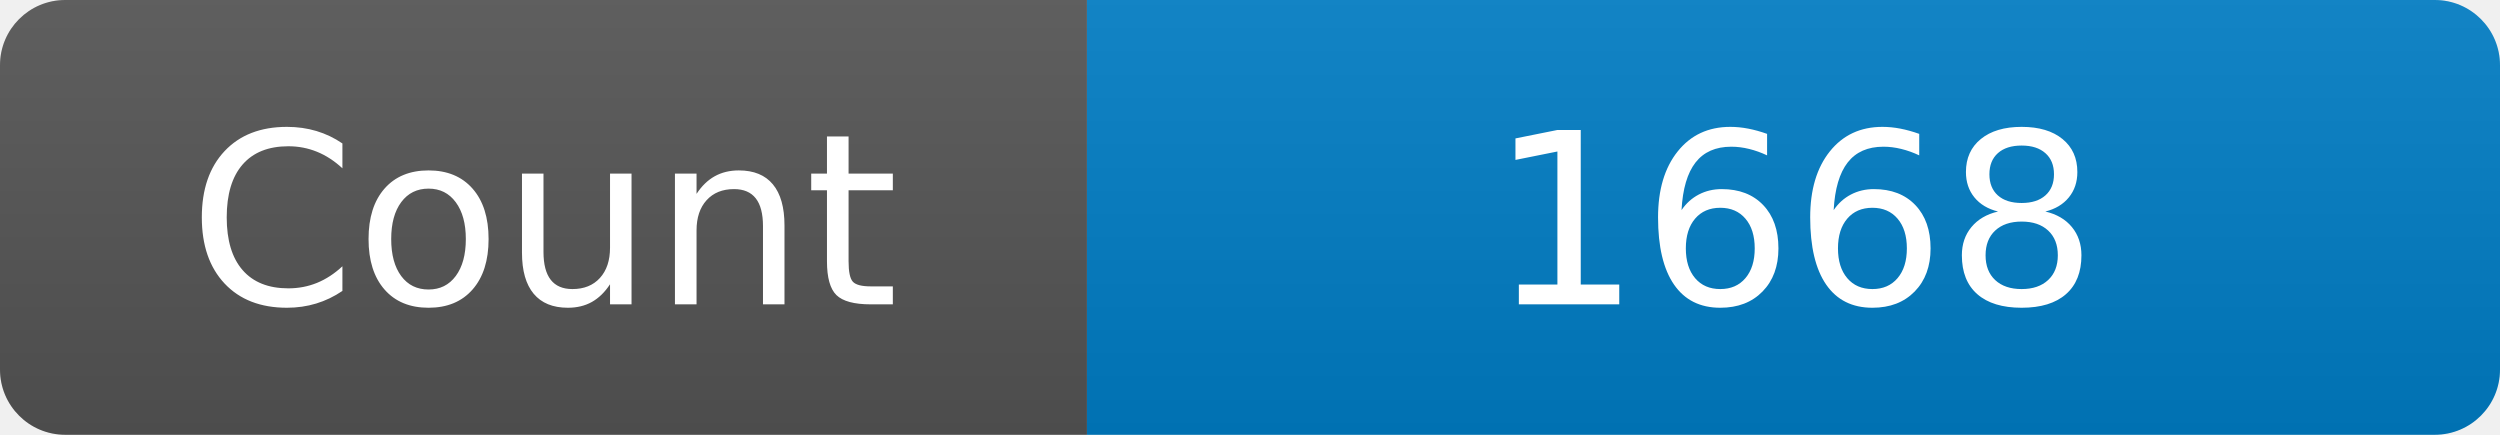
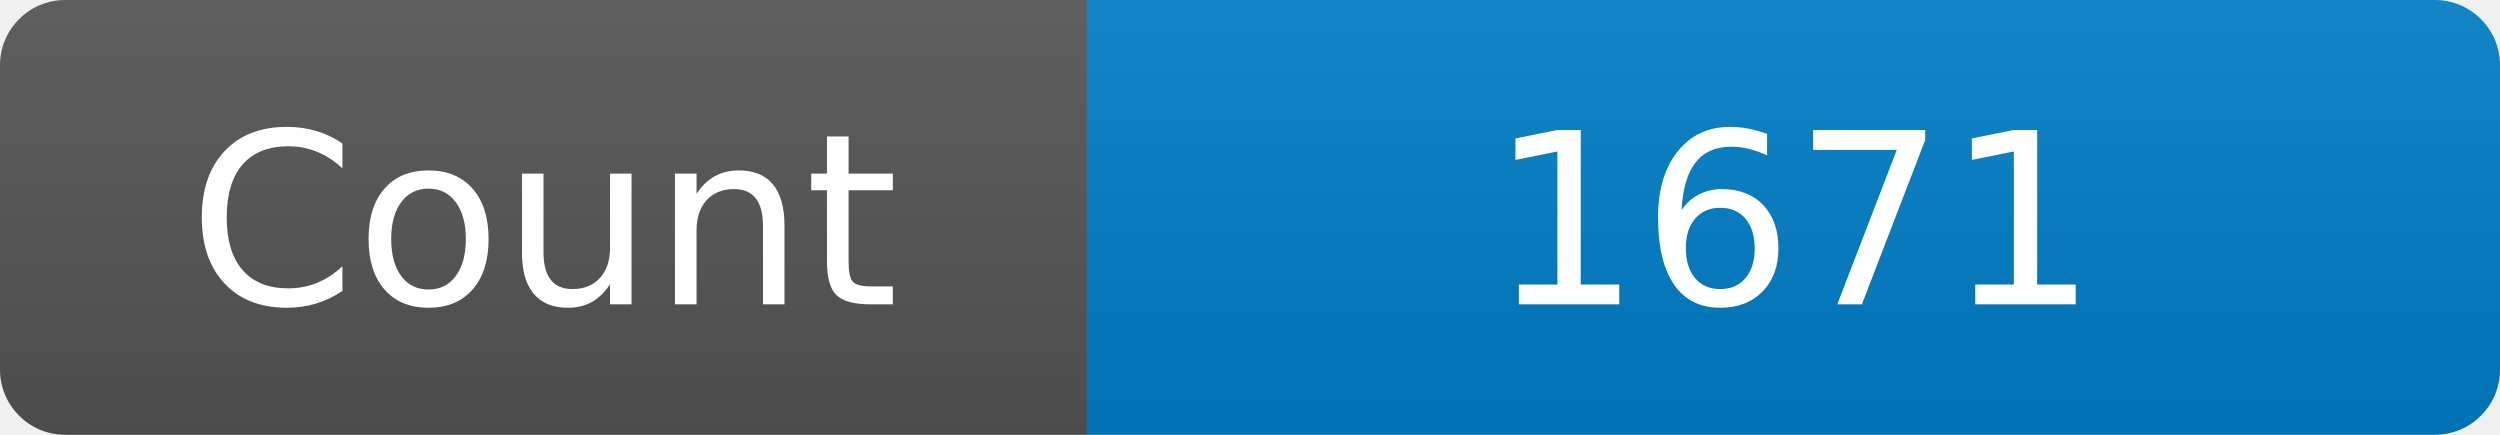
<svg xmlns="http://www.w3.org/2000/svg" width="115" height="20" role="img" aria-label="Maintained?: yes">
  <linearGradient id="s" x2="0" y2="100%">
    <stop offset="0" stop-color="#bbb" stop-opacity=".1" />
    <stop offset="1" stop-opacity=".1" />
  </linearGradient>
  <clipPath id="r">
    <rect width="115" height="20" rx="3" fill="#fff" />
  </clipPath>
  <g clip-path="url(#r)">
    <rect width="50" height="20" fill="#555" />
    <rect x="50" width="160" height="20" fill="#007ec6" />
    <rect width="115" height="20" fill="url(#s)" />
  </g>
  <g fill="#fff" text-anchor="middle" font-family="Verdana,Geneva,DejaVu Sans,sans-serif" font-size="110">
    <text x="250" y="140" transform="scale(.1)" fill="#fff">Count</text>
-     <text x="825" y="140" transform="scale(.1)" fill="#fff">1668</text>
+     <text x="825" y="140" transform="scale(.1)" fill="#fff">1671</text>
  </g>
</svg>
